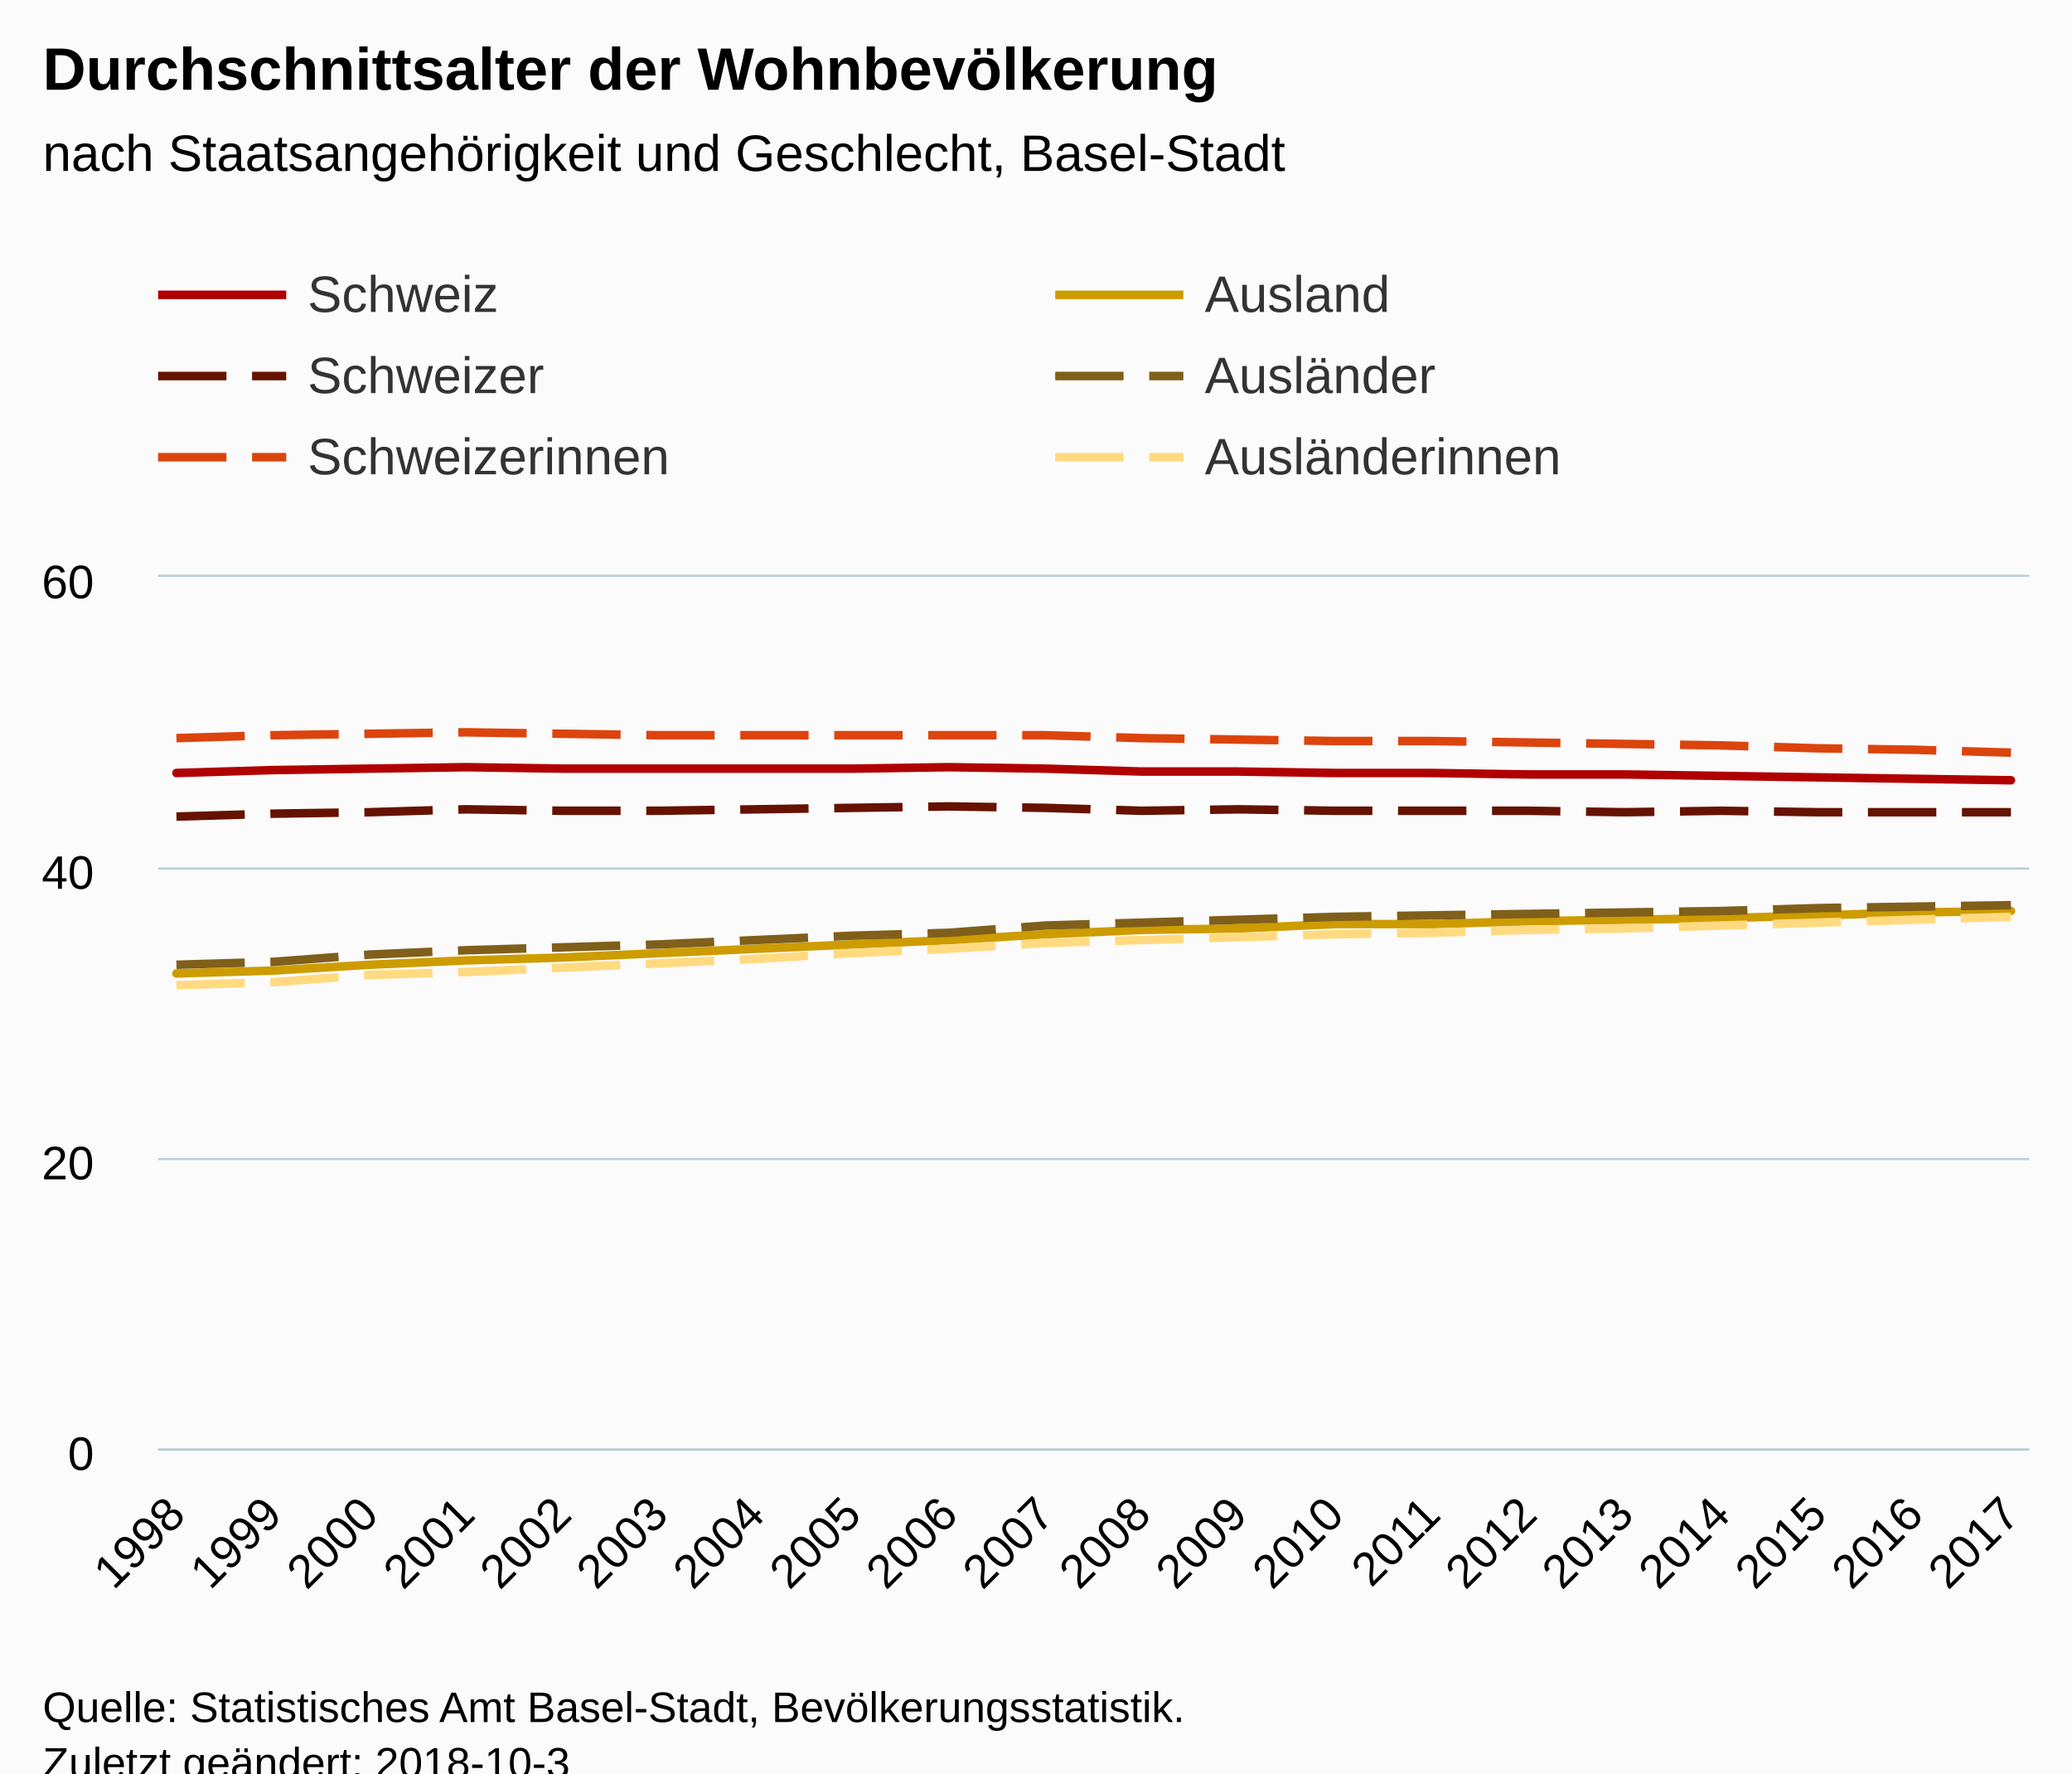
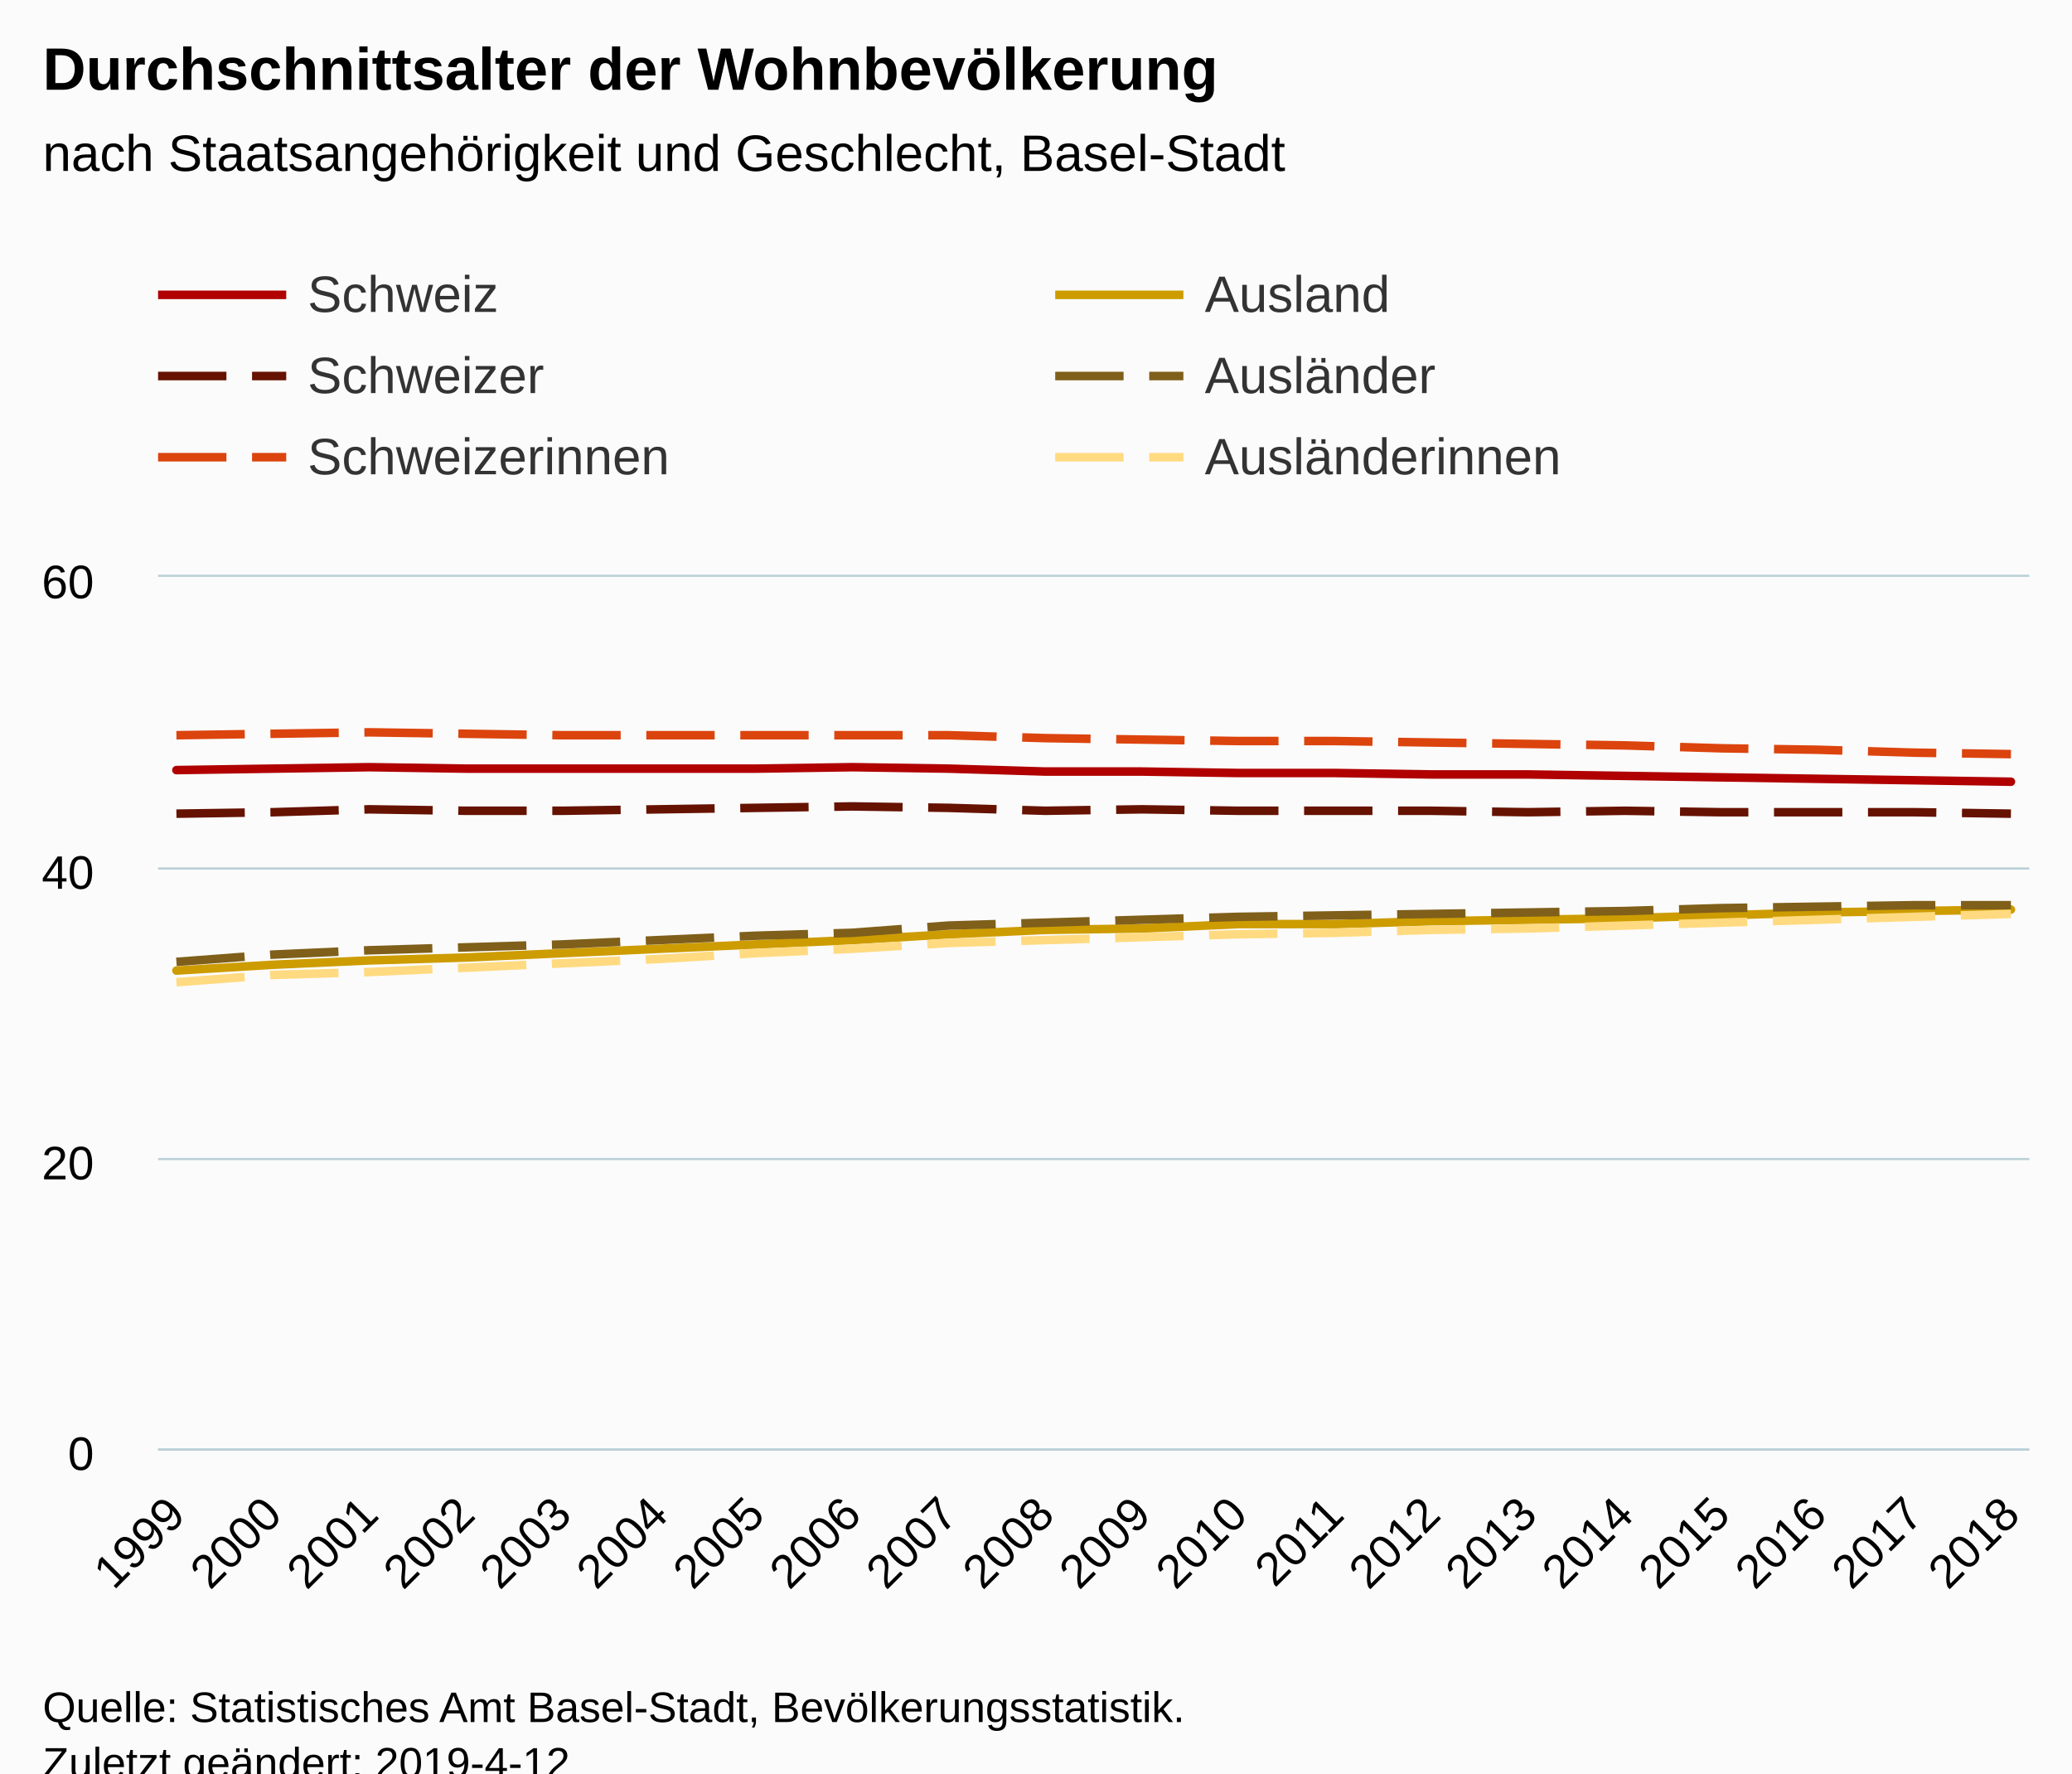
<svg xmlns="http://www.w3.org/2000/svg" version="1.1" class="highcharts-root" style="font-family:Arial;font-size:12px;" viewBox="0 0 485 415">
  <defs>
-     <clipPath id="highcharts-lgv52l5-6">
+     <clipPath id="highcharts-39bm9t5-6">
      <rect x="0" y="0" width="438" height="204" fill="none" />
    </clipPath>
-     <clipPath id="highcharts-lgv52l5-7">
+     <clipPath id="highcharts-39bm9t5-7">
      <rect x="0" y="0" width="438" height="204" fill="none" />
    </clipPath>
  </defs>
  <rect fill="#fbfbfb" class="highcharts-background" x="0" y="0" width="485" height="428" rx="0" ry="0" />
  <rect fill="none" class="highcharts-plot-background" x="37" y="135" width="438" height="204" />
  <g class="highcharts-pane-group" data-z-index="0" />
  <g class="highcharts-grid highcharts-xaxis-grid " data-z-index="1">
    <path fill="none" data-z-index="1" class="highcharts-grid-line" d="M 40.5 135 L 40.5 339" opacity="1" />
    <path fill="none" data-z-index="1" class="highcharts-grid-line" d="M 63.5 135 L 63.5 339" opacity="1" />
    <path fill="none" data-z-index="1" class="highcharts-grid-line" d="M 85.5 135 L 85.5 339" opacity="1" />
    <path fill="none" data-z-index="1" class="highcharts-grid-line" d="M 108.5 135 L 108.5 339" opacity="1" />
    <path fill="none" data-z-index="1" class="highcharts-grid-line" d="M 131.5 135 L 131.5 339" opacity="1" />
    <path fill="none" data-z-index="1" class="highcharts-grid-line" d="M 153.5 135 L 153.5 339" opacity="1" />
    <path fill="none" data-z-index="1" class="highcharts-grid-line" d="M 176.5 135 L 176.5 339" opacity="1" />
    <path fill="none" data-z-index="1" class="highcharts-grid-line" d="M 198.5 135 L 198.5 339" opacity="1" />
    <path fill="none" data-z-index="1" class="highcharts-grid-line" d="M 221.5 135 L 221.5 339" opacity="1" />
    <path fill="none" data-z-index="1" class="highcharts-grid-line" d="M 244.5 135 L 244.5 339" opacity="1" />
    <path fill="none" data-z-index="1" class="highcharts-grid-line" d="M 266.5 135 L 266.5 339" opacity="1" />
    <path fill="none" data-z-index="1" class="highcharts-grid-line" d="M 289.5 135 L 289.5 339" opacity="1" />
    <path fill="none" data-z-index="1" class="highcharts-grid-line" d="M 312.5 135 L 312.5 339" opacity="1" />
    <path fill="none" data-z-index="1" class="highcharts-grid-line" d="M 334.5 135 L 334.5 339" opacity="1" />
    <path fill="none" data-z-index="1" class="highcharts-grid-line" d="M 357.5 135 L 357.5 339" opacity="1" />
    <path fill="none" data-z-index="1" class="highcharts-grid-line" d="M 379.5 135 L 379.5 339" opacity="1" />
    <path fill="none" data-z-index="1" class="highcharts-grid-line" d="M 402.5 135 L 402.5 339" opacity="1" />
    <path fill="none" data-z-index="1" class="highcharts-grid-line" d="M 425.5 135 L 425.5 339" opacity="1" />
    <path fill="none" data-z-index="1" class="highcharts-grid-line" d="M 447.5 135 L 447.5 339" opacity="1" />
    <path fill="none" data-z-index="1" class="highcharts-grid-line" d="M 470.5 135 L 470.5 339" opacity="1" />
  </g>
  <g class="highcharts-grid highcharts-yaxis-grid " data-z-index="1">
    <path fill="none" stroke="#B9CFD7" stroke-width="0.5" data-z-index="1" class="highcharts-grid-line" d="M 37 339.25 L 475 339.25" opacity="1" />
    <path fill="none" stroke="#B9CFD7" stroke-width="0.5" data-z-index="1" class="highcharts-grid-line" d="M 37 271.25 L 475 271.25" opacity="1" />
    <path fill="none" stroke="#B9CFD7" stroke-width="0.5" data-z-index="1" class="highcharts-grid-line" d="M 37 203.25 L 475 203.25" opacity="1" />
    <path fill="none" stroke="#B9CFD7" stroke-width="0.5" data-z-index="1" class="highcharts-grid-line" d="M 37 134.75 L 475 134.75" opacity="1" />
  </g>
  <rect fill="none" class="highcharts-plot-border" data-z-index="1" x="37" y="135" width="438" height="204" />
  <g class="highcharts-axis highcharts-xaxis " data-z-index="2">
    <path fill="none" class="highcharts-axis-line" stroke="#B9CFD7" stroke-width="0.5" data-z-index="7" d="M 37 339.25 L 475 339.25" />
  </g>
  <g class="highcharts-axis highcharts-yaxis " data-z-index="2">
    <path fill="none" class="highcharts-axis-line" data-z-index="7" d="M 37 135 L 37 339" />
  </g>
  <g class="highcharts-series-group" data-z-index="3">
-     <g data-z-index="0.1" class="highcharts-series highcharts-series-0 highcharts-line-series " transform="translate(37,135) scale(1 1)" clip-path="url(#highcharts-lgv52l5-7)">
-       <path fill="none" d="M 4.294 45.9 L 26.895 45.22 L 49.495 44.88 L 72.096 44.54 L 94.697 44.88 L 117.297 44.88 L 139.898 44.88 L 162.498 44.88 L 185.099 44.54 L 207.7 44.88 L 230.3 45.56 L 252.901 45.56 L 275.502 45.9 L 298.102 45.9 L 320.703 46.24 L 343.303 46.24 L 365.904 46.58 L 388.505 46.92 L 411.105 47.26 L 433.706 47.6" class="highcharts-graph" data-z-index="1" stroke="#b00000" stroke-width="2" stroke-linejoin="round" stroke-linecap="round" />
+     <g data-z-index="0.1" class="highcharts-series highcharts-series-0 highcharts-line-series " transform="translate(37,135) scale(1 1)" clip-path="url(#highcharts-39bm9t5-7)">
+       <path fill="none" d="M 4.294 45.22 L 26.895 44.88 L 49.495 44.54 L 72.096 44.88 L 94.697 44.88 L 117.297 44.88 L 139.898 44.88 L 162.498 44.54 L 185.099 44.88 L 207.7 45.56 L 230.3 45.56 L 252.901 45.9 L 275.502 45.9 L 298.102 46.24 L 320.703 46.24 L 343.303 46.58 L 365.904 46.92 L 388.505 47.26 L 411.105 47.6 L 433.706 47.94" class="highcharts-graph" data-z-index="1" stroke="#b00000" stroke-width="2" stroke-linejoin="round" stroke-linecap="round" />
    </g>
    <g data-z-index="0.1" class="highcharts-markers highcharts-series-0 highcharts-line-series " transform="translate(37,135) scale(1 1)" clip-path="none" />
-     <g data-z-index="0.1" class="highcharts-series highcharts-series-1 highcharts-line-series " transform="translate(37,135) scale(1 1)" clip-path="url(#highcharts-lgv52l5-7)">
-       <path fill="none" d="M 4.294 56.1 L 26.895 55.42 L 49.495 55.08 L 72.096 54.4 L 94.697 54.74 L 117.297 54.74 L 139.898 54.4 L 162.498 54.06 L 185.099 53.72 L 207.7 54.06 L 230.3 54.74 L 252.901 54.4 L 275.502 54.74 L 298.102 54.74 L 320.703 54.74 L 343.303 55.08 L 365.904 54.74 L 388.505 55.08 L 411.105 55.08 L 433.706 55.08" class="highcharts-graph" data-z-index="1" stroke="#661200" stroke-width="2" stroke-dasharray="16,6" />
+     <g data-z-index="0.1" class="highcharts-series highcharts-series-1 highcharts-line-series " transform="translate(37,135) scale(1 1)" clip-path="url(#highcharts-39bm9t5-7)">
+       <path fill="none" d="M 4.294 55.42 L 26.895 55.08 L 49.495 54.4 L 72.096 54.74 L 94.697 54.74 L 117.297 54.4 L 139.898 54.06 L 162.498 53.72 L 185.099 54.06 L 207.7 54.74 L 230.3 54.4 L 252.901 54.74 L 275.502 54.74 L 298.102 54.74 L 320.703 55.08 L 343.303 54.74 L 365.904 55.08 L 388.505 55.08 L 411.105 55.08 L 433.706 55.42" class="highcharts-graph" data-z-index="1" stroke="#661200" stroke-width="2" stroke-dasharray="16,6" />
    </g>
    <g data-z-index="0.1" class="highcharts-markers highcharts-series-1 highcharts-line-series " transform="translate(37,135) scale(1 1)" clip-path="none" />
-     <g data-z-index="0.1" class="highcharts-series highcharts-series-2 highcharts-line-series " transform="translate(37,135) scale(1 1)" clip-path="url(#highcharts-lgv52l5-7)">
-       <path fill="none" d="M 4.294 37.74 L 26.895 37.06 L 49.495 36.72 L 72.096 36.38 L 94.697 36.72 L 117.297 37.06 L 139.898 37.06 L 162.498 37.06 L 185.099 37.06 L 207.7 37.06 L 230.3 37.74 L 252.901 38.08 L 275.502 38.42 L 298.102 38.42 L 320.703 38.76 L 343.303 39.1 L 365.904 39.44 L 388.505 40.12 L 411.105 40.46 L 433.706 41.14" class="highcharts-graph" data-z-index="1" stroke="#dc440e" stroke-width="2" stroke-dasharray="16,6" />
+     <g data-z-index="0.1" class="highcharts-series highcharts-series-2 highcharts-line-series " transform="translate(37,135) scale(1 1)" clip-path="url(#highcharts-39bm9t5-7)">
+       <path fill="none" d="M 4.294 37.06 L 26.895 36.72 L 49.495 36.38 L 72.096 36.72 L 94.697 37.06 L 117.297 37.06 L 139.898 37.06 L 162.498 37.06 L 185.099 37.06 L 207.7 37.74 L 230.3 38.08 L 252.901 38.42 L 275.502 38.42 L 298.102 38.76 L 320.703 39.1 L 343.303 39.44 L 365.904 40.12 L 388.505 40.46 L 411.105 41.14 L 433.706 41.48" class="highcharts-graph" data-z-index="1" stroke="#dc440e" stroke-width="2" stroke-dasharray="16,6" />
    </g>
    <g data-z-index="0.1" class="highcharts-markers highcharts-series-2 highcharts-line-series " transform="translate(37,135) scale(1 1)" clip-path="none" />
-     <g data-z-index="0.1" class="highcharts-series highcharts-series-3 highcharts-line-series " transform="translate(37,135) scale(1 1)" clip-path="url(#highcharts-lgv52l5-7)">
-       <path fill="none" d="M 4.294 92.82 L 26.895 92.14 L 49.495 90.78 L 72.096 89.76 L 94.697 89.08 L 117.297 88.06 L 139.898 87.04 L 162.498 86.02 L 185.099 85 L 207.7 83.64 L 230.3 82.62 L 252.901 82.28 L 275.502 81.26 L 298.102 81.26 L 320.703 80.58 L 343.303 80.24 L 365.904 79.9 L 388.505 79.22 L 411.105 78.54 L 433.706 78.2" class="highcharts-graph" data-z-index="1" stroke="#cd9c00" stroke-width="2" stroke-linejoin="round" stroke-linecap="round" />
+     <g data-z-index="0.1" class="highcharts-series highcharts-series-3 highcharts-line-series " transform="translate(37,135) scale(1 1)" clip-path="url(#highcharts-39bm9t5-7)">
+       <path fill="none" d="M 4.294 92.14 L 26.895 90.78 L 49.495 89.76 L 72.096 89.08 L 94.697 88.06 L 117.297 87.04 L 139.898 86.02 L 162.498 85 L 185.099 83.64 L 207.7 82.62 L 230.3 82.28 L 252.901 81.26 L 275.502 81.26 L 298.102 80.58 L 320.703 80.24 L 343.303 79.9 L 365.904 79.22 L 388.505 78.54 L 411.105 78.2 L 433.706 77.86" class="highcharts-graph" data-z-index="1" stroke="#cd9c00" stroke-width="2" stroke-linejoin="round" stroke-linecap="round" />
    </g>
    <g data-z-index="0.1" class="highcharts-markers highcharts-series-3 highcharts-line-series " transform="translate(37,135) scale(1 1)" clip-path="none" />
-     <g data-z-index="0.1" class="highcharts-series highcharts-series-4 highcharts-line-series " transform="translate(37,135) scale(1 1)" clip-path="url(#highcharts-lgv52l5-7)">
-       <path fill="none" d="M 4.294 90.78 L 26.895 90.1 L 49.495 88.4 L 72.096 87.38 L 94.697 86.7 L 117.297 86.02 L 139.898 85 L 162.498 83.98 L 185.099 83.3 L 207.7 81.6 L 230.3 80.92 L 252.901 80.24 L 275.502 79.56 L 298.102 79.22 L 320.703 78.88 L 343.303 78.54 L 365.904 78.2 L 388.505 77.52 L 411.105 77.18 L 433.706 76.84" class="highcharts-graph" data-z-index="1" stroke="#7f5f1a" stroke-width="2" stroke-dasharray="16,6" />
+     <g data-z-index="0.1" class="highcharts-series highcharts-series-4 highcharts-line-series " transform="translate(37,135) scale(1 1)" clip-path="url(#highcharts-39bm9t5-7)">
+       <path fill="none" d="M 4.294 90.1 L 26.895 88.4 L 49.495 87.38 L 72.096 86.7 L 94.697 86.02 L 117.297 85 L 139.898 83.98 L 162.498 83.3 L 185.099 81.6 L 207.7 80.92 L 230.3 80.24 L 252.901 79.56 L 275.502 79.22 L 298.102 78.88 L 320.703 78.54 L 343.303 78.2 L 365.904 77.52 L 388.505 77.18 L 411.105 76.84 L 433.706 76.84" class="highcharts-graph" data-z-index="1" stroke="#7f5f1a" stroke-width="2" stroke-dasharray="16,6" />
    </g>
    <g data-z-index="0.1" class="highcharts-markers highcharts-series-4 highcharts-line-series " transform="translate(37,135) scale(1 1)" clip-path="none" />
-     <g data-z-index="0.1" class="highcharts-series highcharts-series-5 highcharts-line-series " transform="translate(37,135) scale(1 1)" clip-path="url(#highcharts-lgv52l5-7)">
-       <path fill="none" d="M 4.294 95.54 L 26.895 94.86 L 49.495 93.16 L 72.096 92.48 L 94.697 91.46 L 117.297 90.44 L 139.898 89.42 L 162.498 88.06 L 185.099 87.04 L 207.7 85.68 L 230.3 85 L 252.901 84.32 L 275.502 83.64 L 298.102 83.3 L 320.703 82.62 L 343.303 82.28 L 365.904 81.6 L 388.505 80.92 L 411.105 80.24 L 433.706 79.56" class="highcharts-graph" data-z-index="1" stroke="#ffda80" stroke-width="2" stroke-dasharray="16,6" />
+     <g data-z-index="0.1" class="highcharts-series highcharts-series-5 highcharts-line-series " transform="translate(37,135) scale(1 1)" clip-path="url(#highcharts-39bm9t5-7)">
+       <path fill="none" d="M 4.294 94.86 L 26.895 93.16 L 49.495 92.48 L 72.096 91.46 L 94.697 90.44 L 117.297 89.42 L 139.898 88.06 L 162.498 87.04 L 185.099 85.68 L 207.7 85 L 230.3 84.32 L 252.901 83.64 L 275.502 83.3 L 298.102 82.62 L 320.703 82.28 L 343.303 81.6 L 365.904 80.92 L 388.505 80.24 L 411.105 79.56 L 433.706 78.88" class="highcharts-graph" data-z-index="1" stroke="#ffda80" stroke-width="2" stroke-dasharray="16,6" />
    </g>
    <g data-z-index="0.1" class="highcharts-markers highcharts-series-5 highcharts-line-series " transform="translate(37,135) scale(1 1)" clip-path="none" />
  </g>
  <text x="10" text-anchor="start" class="highcharts-title" data-z-index="4" style="color:#000000;font-size:14px;font-weight:bold;fill:#000000;" y="21">
    <tspan>Durchschnittsalter der Wohnbevölkerung</tspan>
  </text>
  <text x="10" text-anchor="start" class="highcharts-subtitle" data-z-index="4" style="color:#000000;font-size:12px;font-weight:normal;font-family:Arial;fill:#000000;" y="40">
    <tspan>nach Staatsangehörigkeit und Geschlecht, Basel-Stadt</tspan>
  </text>
  <g class="highcharts-legend" data-z-index="7" transform="translate(29,55)">
    <rect fill="none" class="highcharts-legend-box" rx="0" ry="0" x="0" y="0" width="416" height="68" visibility="visible" />
    <g data-z-index="1">
      <g>
        <g class="highcharts-legend-item highcharts-line-series highcharts-color-undefined highcharts-series-0" data-z-index="1" transform="translate(8,3)">
          <path fill="none" d="M 0 11 L 30 11" class="highcharts-graph" stroke="#b00000" stroke-width="2" />
          <text x="35" style="color:#333333;font-size:12px;font-weight:normal;cursor:pointer;fill:#333333;" text-anchor="start" data-z-index="2" y="15">
            <tspan>Schweiz</tspan>
          </text>
        </g>
        <g class="highcharts-legend-item highcharts-line-series highcharts-color-undefined highcharts-series-3" data-z-index="1" transform="translate(218,3)">
          <path fill="none" d="M 0 11 L 30 11" class="highcharts-graph" stroke="#cd9c00" stroke-width="2" />
          <text x="35" y="15" style="color:#333333;font-size:12px;font-weight:normal;cursor:pointer;fill:#333333;" text-anchor="start" data-z-index="2">
            <tspan>Ausland</tspan>
          </text>
        </g>
        <g class="highcharts-legend-item highcharts-line-series highcharts-color-undefined highcharts-series-1" data-z-index="1" transform="translate(8,22)">
          <path fill="none" d="M 0 11 L 30 11" class="highcharts-graph" stroke-dasharray="16,6" stroke="#661200" stroke-width="2" />
          <text x="35" y="15" style="color:#333333;font-size:12px;font-weight:normal;cursor:pointer;fill:#333333;" text-anchor="start" data-z-index="2">
            <tspan>Schweizer</tspan>
          </text>
        </g>
        <g class="highcharts-legend-item highcharts-line-series highcharts-color-undefined highcharts-series-4" data-z-index="1" transform="translate(218,22)">
          <path fill="none" d="M 0 11 L 30 11" class="highcharts-graph" stroke-dasharray="16,6" stroke="#7f5f1a" stroke-width="2" />
          <text x="35" y="15" style="color:#333333;font-size:12px;font-weight:normal;cursor:pointer;fill:#333333;" text-anchor="start" data-z-index="2">
            <tspan>Ausländer</tspan>
          </text>
        </g>
        <g class="highcharts-legend-item highcharts-line-series highcharts-color-undefined highcharts-series-2" data-z-index="1" transform="translate(8,41)">
          <path fill="none" d="M 0 11 L 30 11" class="highcharts-graph" stroke-dasharray="16,6" stroke="#dc440e" stroke-width="2" />
          <text x="35" y="15" style="color:#333333;font-size:12px;font-weight:normal;cursor:pointer;fill:#333333;" text-anchor="start" data-z-index="2">
            <tspan>Schweizerinnen</tspan>
          </text>
        </g>
        <g class="highcharts-legend-item highcharts-line-series highcharts-color-undefined highcharts-series-5" data-z-index="1" transform="translate(218,41)">
          <path fill="none" d="M 0 11 L 30 11" class="highcharts-graph" stroke-dasharray="16,6" stroke="#ffda80" stroke-width="2" />
          <text x="35" y="15" style="color:#333333;font-size:12px;font-weight:normal;cursor:pointer;fill:#333333;" text-anchor="start" data-z-index="2">
            <tspan>Ausländerinnen</tspan>
          </text>
        </g>
      </g>
    </g>
  </g>
  <g class="highcharts-axis-labels highcharts-xaxis-labels " data-z-index="7">
-     <text x="43.887" style="color:#000000;cursor:default;font-size:11px;fill:#000000;" text-anchor="end" transform="translate(0,0) rotate(-45 43.88684 355)" y="355" opacity="1">1998</text>
-     <text x="66.487" style="color:#000000;cursor:default;font-size:11px;fill:#000000;" text-anchor="end" transform="translate(0,0) rotate(-45 66.48746 355)" y="355" opacity="1">1999</text>
-     <text x="89.088" style="color:#000000;cursor:default;font-size:11px;fill:#000000;" text-anchor="end" transform="translate(0,0) rotate(-45 89.08808 355)" y="355" opacity="1">2000</text>
-     <text x="111.689" style="color:#000000;cursor:default;font-size:11px;fill:#000000;" text-anchor="end" transform="translate(0,0) rotate(-45 111.6887 355)" y="355" opacity="1">2001</text>
-     <text x="134.289" style="color:#000000;cursor:default;font-size:11px;fill:#000000;" text-anchor="end" transform="translate(0,0) rotate(-45 134.2893 355)" y="355" opacity="1">2002</text>
-     <text x="156.89" style="color:#000000;cursor:default;font-size:11px;fill:#000000;" text-anchor="end" transform="translate(0,0) rotate(-45 156.8899 355)" y="355" opacity="1">2003</text>
-     <text x="179.491" style="color:#000000;cursor:default;font-size:11px;fill:#000000;" text-anchor="end" transform="translate(0,0) rotate(-45 179.4906 355)" y="355" opacity="1">2004</text>
-     <text x="202.091" style="color:#000000;cursor:default;font-size:11px;fill:#000000;" text-anchor="end" transform="translate(0,0) rotate(-45 202.0912 355)" y="355" opacity="1">2005</text>
-     <text x="224.692" style="color:#000000;cursor:default;font-size:11px;fill:#000000;" text-anchor="end" transform="translate(0,0) rotate(-45 224.6918 355)" y="355" opacity="1">2006</text>
-     <text x="247.292" style="color:#000000;cursor:default;font-size:11px;fill:#000000;" text-anchor="end" transform="translate(0,0) rotate(-45 247.2924 355)" y="355" opacity="1">2007</text>
-     <text x="269.893" style="color:#000000;cursor:default;font-size:11px;fill:#000000;" text-anchor="end" transform="translate(0,0) rotate(-45 269.893 355)" y="355" opacity="1">2008</text>
-     <text x="292.494" style="color:#000000;cursor:default;font-size:11px;fill:#000000;" text-anchor="end" transform="translate(0,0) rotate(-45 292.4937 355)" y="355" opacity="1">2009</text>
-     <text x="315.094" style="color:#000000;cursor:default;font-size:11px;fill:#000000;" text-anchor="end" transform="translate(0,0) rotate(-45 315.0943 355)" y="355" opacity="1">2010</text>
-     <text x="337.695" style="color:#000000;cursor:default;font-size:11px;fill:#000000;" text-anchor="end" transform="translate(0,0) rotate(-45 337.6949 355)" y="355" opacity="1">2011</text>
-     <text x="360.296" style="color:#000000;cursor:default;font-size:11px;fill:#000000;" text-anchor="end" transform="translate(0,0) rotate(-45 360.2955 355)" y="355" opacity="1">2012</text>
-     <text x="382.896" style="color:#000000;cursor:default;font-size:11px;fill:#000000;" text-anchor="end" transform="translate(0,0) rotate(-45 382.8961 355)" y="355" opacity="1">2013</text>
-     <text x="405.497" style="color:#000000;cursor:default;font-size:11px;fill:#000000;" text-anchor="end" transform="translate(0,0) rotate(-45 405.4967 355)" y="355" opacity="1">2014</text>
-     <text x="428.097" style="color:#000000;cursor:default;font-size:11px;fill:#000000;" text-anchor="end" transform="translate(0,0) rotate(-45 428.0974 355)" y="355" opacity="1">2015</text>
-     <text x="450.698" style="color:#000000;cursor:default;font-size:11px;fill:#000000;" text-anchor="end" transform="translate(0,0) rotate(-45 450.698 355)" y="355" opacity="1">2016</text>
-     <text x="473.299" style="color:#000000;cursor:default;font-size:11px;fill:#000000;" text-anchor="end" transform="translate(0,0) rotate(-45 473.2986 355)" y="355" opacity="1">2017</text>
+     <text x="43.887" style="color:#000000;cursor:default;font-size:11px;fill:#000000;" text-anchor="end" transform="translate(0,0) rotate(-45 43.88684 355)" y="355" opacity="1">1999</text>
+     <text x="66.487" style="color:#000000;cursor:default;font-size:11px;fill:#000000;" text-anchor="end" transform="translate(0,0) rotate(-45 66.48746 355)" y="355" opacity="1">2000</text>
+     <text x="89.088" style="color:#000000;cursor:default;font-size:11px;fill:#000000;" text-anchor="end" transform="translate(0,0) rotate(-45 89.08808 355)" y="355" opacity="1">2001</text>
+     <text x="111.689" style="color:#000000;cursor:default;font-size:11px;fill:#000000;" text-anchor="end" transform="translate(0,0) rotate(-45 111.6887 355)" y="355" opacity="1">2002</text>
+     <text x="134.289" style="color:#000000;cursor:default;font-size:11px;fill:#000000;" text-anchor="end" transform="translate(0,0) rotate(-45 134.2893 355)" y="355" opacity="1">2003</text>
+     <text x="156.89" style="color:#000000;cursor:default;font-size:11px;fill:#000000;" text-anchor="end" transform="translate(0,0) rotate(-45 156.8899 355)" y="355" opacity="1">2004</text>
+     <text x="179.491" style="color:#000000;cursor:default;font-size:11px;fill:#000000;" text-anchor="end" transform="translate(0,0) rotate(-45 179.4906 355)" y="355" opacity="1">2005</text>
+     <text x="202.091" style="color:#000000;cursor:default;font-size:11px;fill:#000000;" text-anchor="end" transform="translate(0,0) rotate(-45 202.0912 355)" y="355" opacity="1">2006</text>
+     <text x="224.692" style="color:#000000;cursor:default;font-size:11px;fill:#000000;" text-anchor="end" transform="translate(0,0) rotate(-45 224.6918 355)" y="355" opacity="1">2007</text>
+     <text x="247.292" style="color:#000000;cursor:default;font-size:11px;fill:#000000;" text-anchor="end" transform="translate(0,0) rotate(-45 247.2924 355)" y="355" opacity="1">2008</text>
+     <text x="269.893" style="color:#000000;cursor:default;font-size:11px;fill:#000000;" text-anchor="end" transform="translate(0,0) rotate(-45 269.893 355)" y="355" opacity="1">2009</text>
+     <text x="292.494" style="color:#000000;cursor:default;font-size:11px;fill:#000000;" text-anchor="end" transform="translate(0,0) rotate(-45 292.4937 355)" y="355" opacity="1">2010</text>
+     <text x="315.094" style="color:#000000;cursor:default;font-size:11px;fill:#000000;" text-anchor="end" transform="translate(0,0) rotate(-45 315.0943 355)" y="355" opacity="1">2011</text>
+     <text x="337.695" style="color:#000000;cursor:default;font-size:11px;fill:#000000;" text-anchor="end" transform="translate(0,0) rotate(-45 337.6949 355)" y="355" opacity="1">2012</text>
+     <text x="360.296" style="color:#000000;cursor:default;font-size:11px;fill:#000000;" text-anchor="end" transform="translate(0,0) rotate(-45 360.2955 355)" y="355" opacity="1">2013</text>
+     <text x="382.896" style="color:#000000;cursor:default;font-size:11px;fill:#000000;" text-anchor="end" transform="translate(0,0) rotate(-45 382.8961 355)" y="355" opacity="1">2014</text>
+     <text x="405.497" style="color:#000000;cursor:default;font-size:11px;fill:#000000;" text-anchor="end" transform="translate(0,0) rotate(-45 405.4967 355)" y="355" opacity="1">2015</text>
+     <text x="428.097" style="color:#000000;cursor:default;font-size:11px;fill:#000000;" text-anchor="end" transform="translate(0,0) rotate(-45 428.0974 355)" y="355" opacity="1">2016</text>
+     <text x="450.698" style="color:#000000;cursor:default;font-size:11px;fill:#000000;" text-anchor="end" transform="translate(0,0) rotate(-45 450.698 355)" y="355" opacity="1">2017</text>
+     <text x="473.299" style="color:#000000;cursor:default;font-size:11px;fill:#000000;" text-anchor="end" transform="translate(0,0) rotate(-45 473.2986 355)" y="355" opacity="1">2018</text>
  </g>
  <g class="highcharts-axis-labels highcharts-yaxis-labels " data-z-index="7">
    <text x="22" style="color:#000000;cursor:default;font-size:11px;fill:#000000;" text-anchor="end" transform="translate(0,0)" y="344" opacity="1">0</text>
    <text x="22" style="color:#000000;cursor:default;font-size:11px;fill:#000000;" text-anchor="end" transform="translate(0,0)" y="276" opacity="1">20</text>
    <text x="22" style="color:#000000;cursor:default;font-size:11px;fill:#000000;" text-anchor="end" transform="translate(0,0)" y="208" opacity="1">40</text>
    <text x="22" style="color:#000000;cursor:default;font-size:11px;fill:#000000;" text-anchor="end" transform="translate(0,0)" y="140" opacity="1">60</text>
  </g>
  <text x="10" class="highcharts-credits" text-anchor="start" data-z-index="8" style="cursor:default;color:#000000;font-size:10px;fill:#000000;" y="403">
    <tspan>Quelle: Statistisches Amt Basel-Stadt, Bevölkerungsstatistik.</tspan>
-     <tspan x="10" dy="13">Zuletzt geändert: 2018-10-3</tspan>
+     <tspan x="10" dy="13">Zuletzt geändert: 2019-4-12</tspan>
  </text>
</svg>
